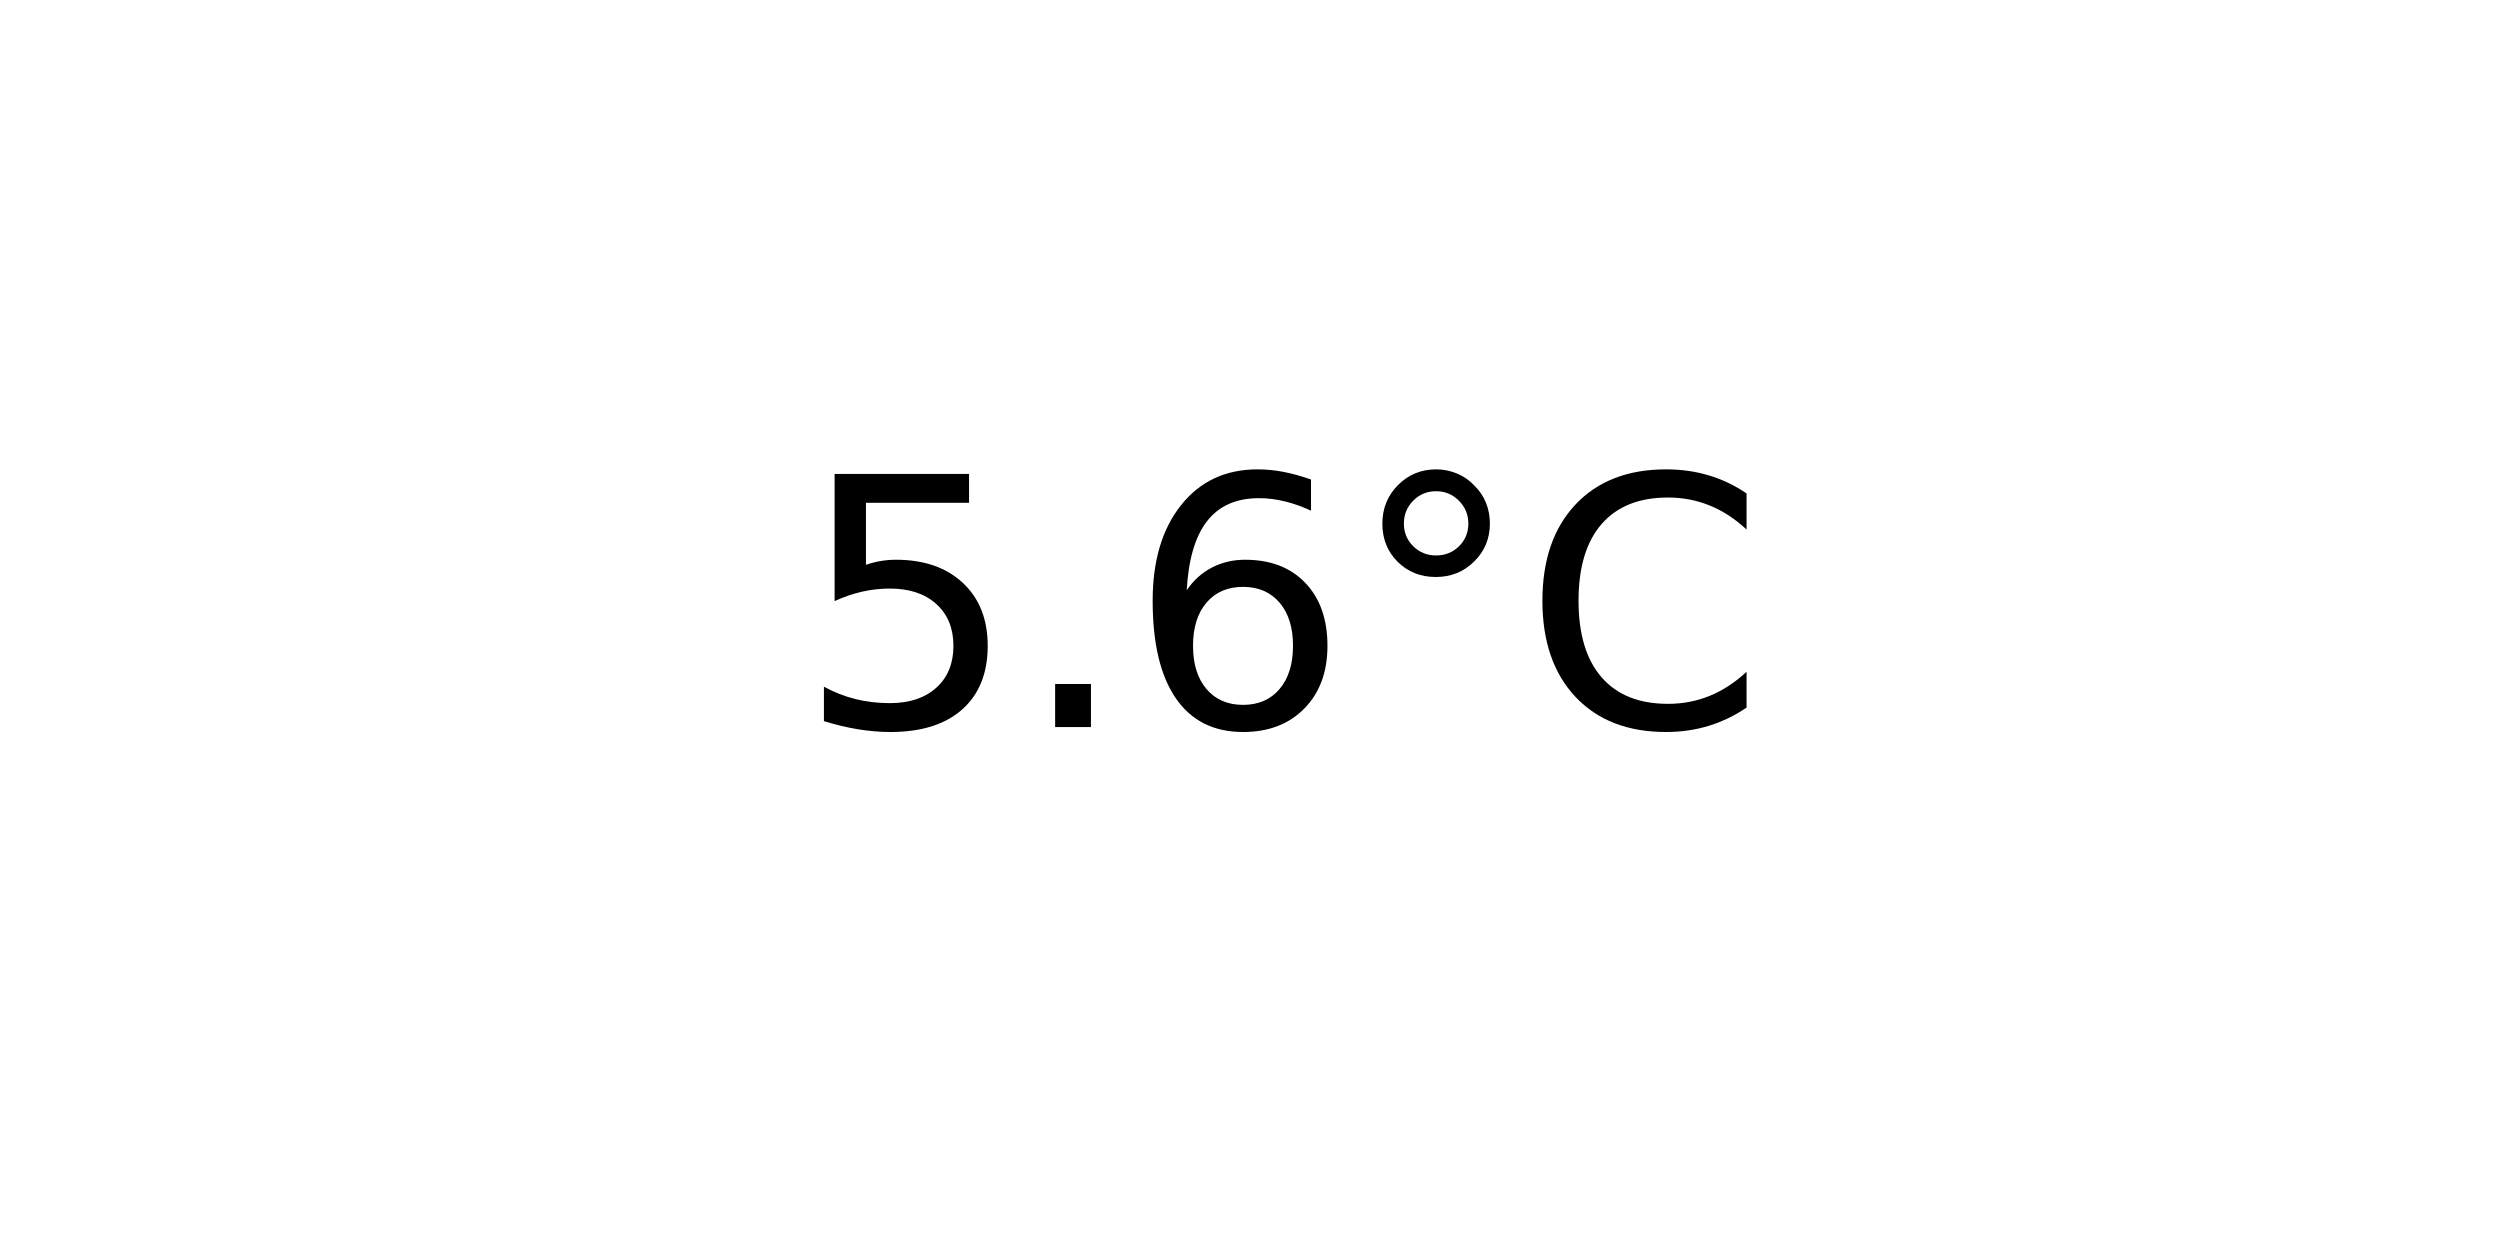
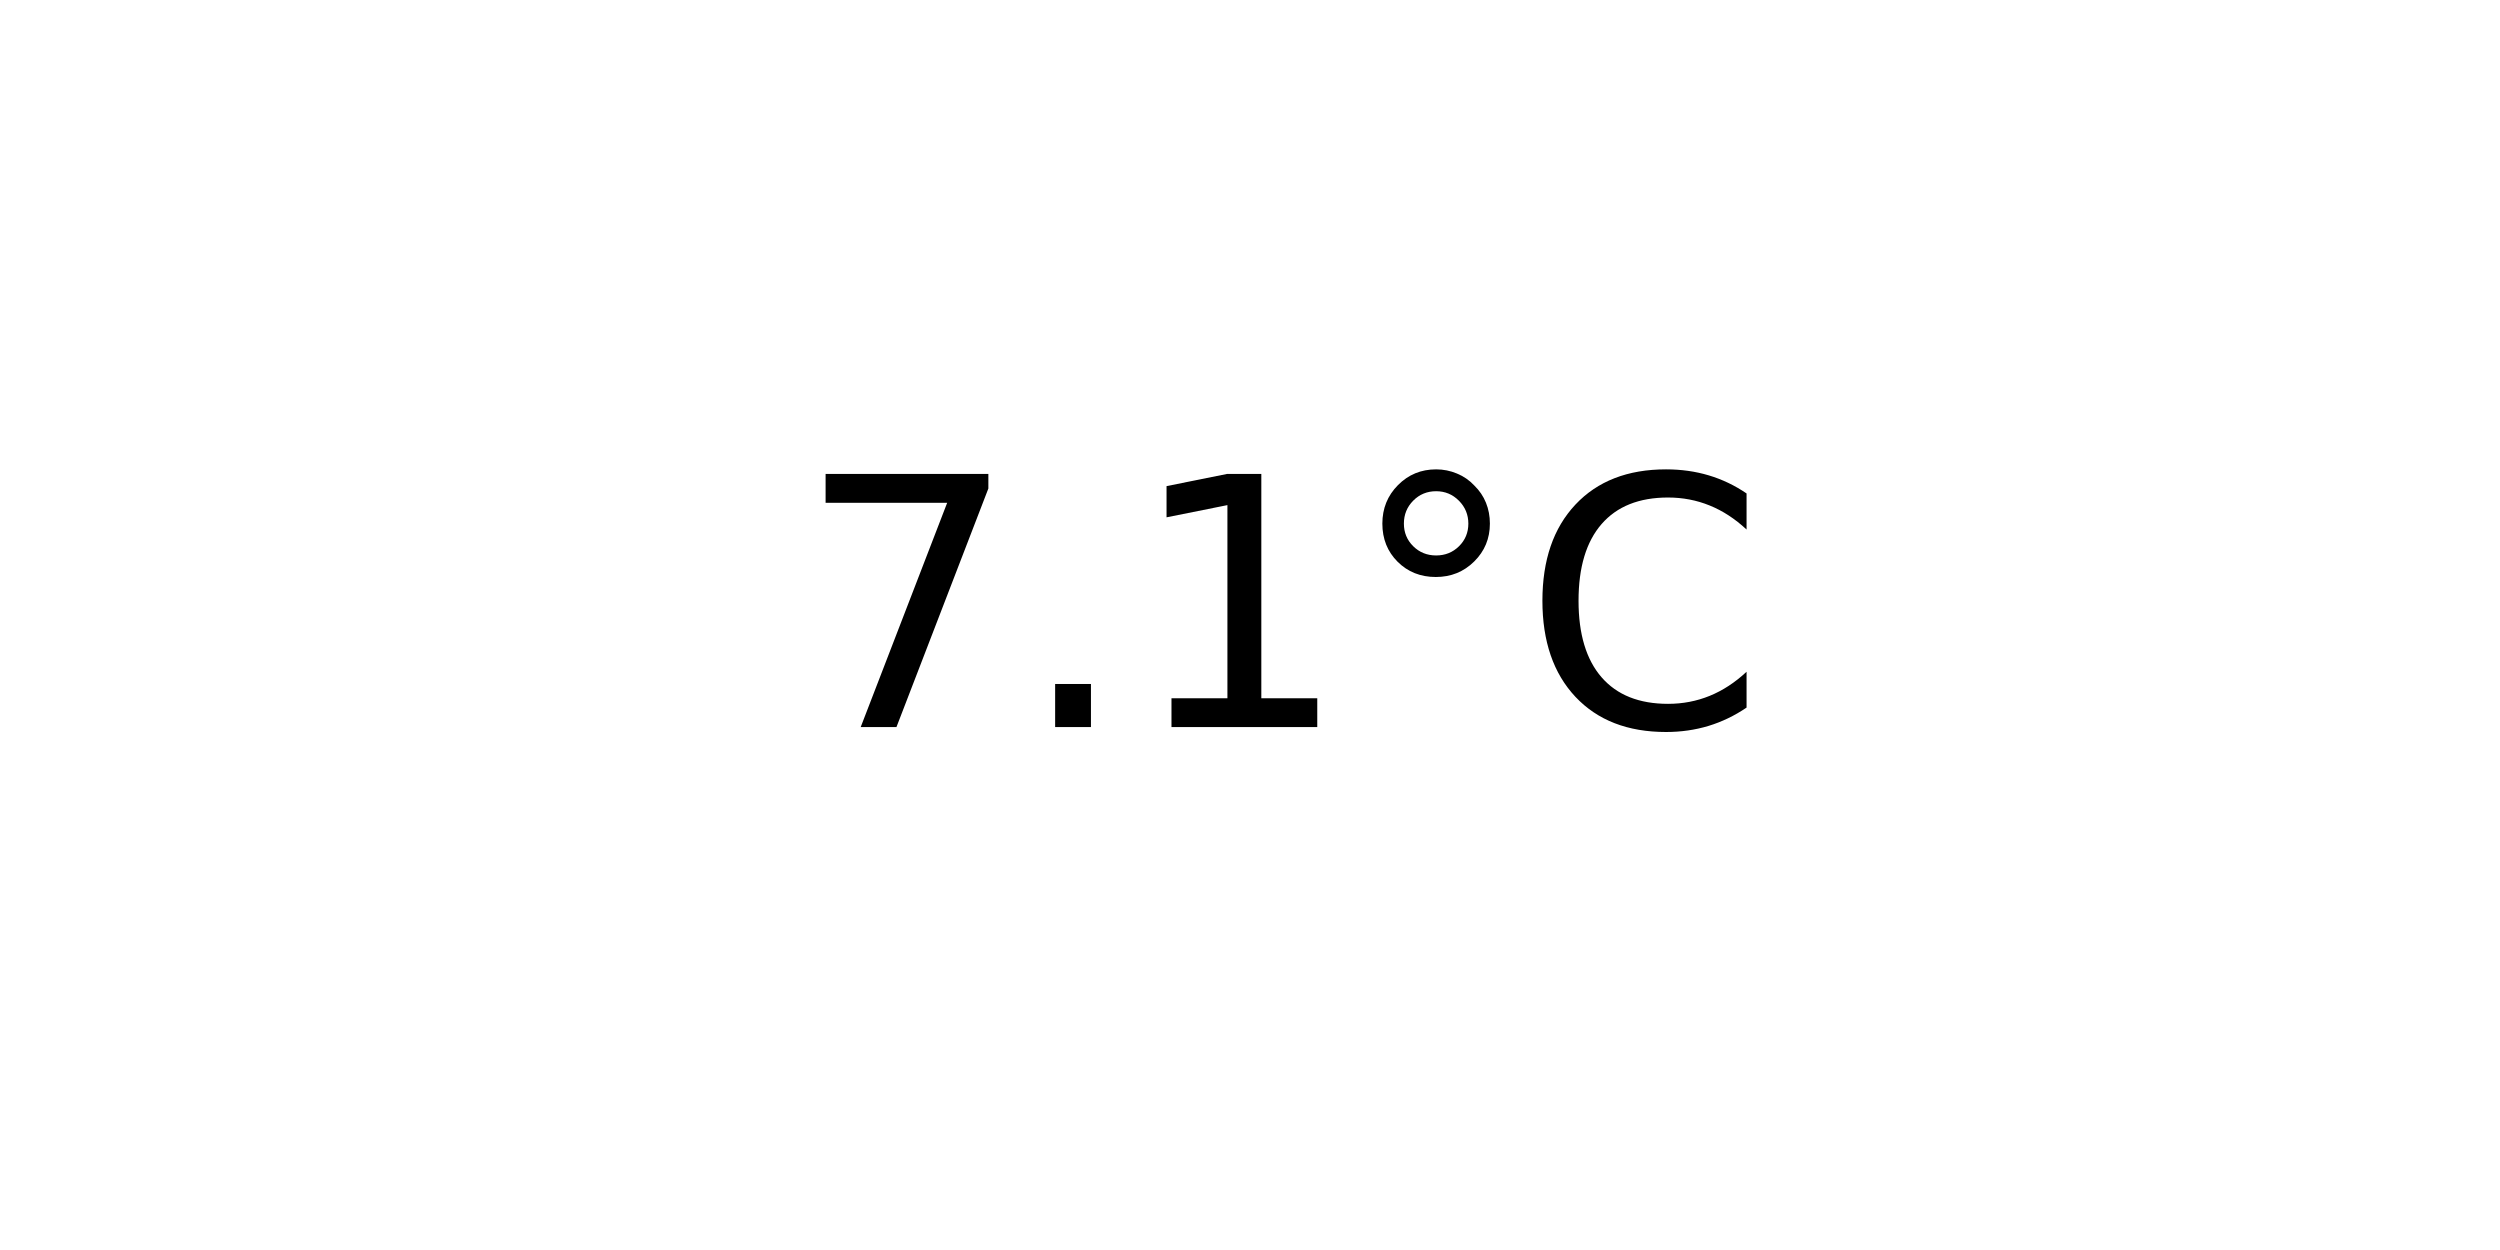
<svg xmlns="http://www.w3.org/2000/svg" xmlns:xlink="http://www.w3.org/1999/xlink" width="72pt" height="36pt" viewBox="0 0 72 36" version="1.1">
  <defs>
    <style type="text/css">*{stroke-linejoin: round; stroke-linecap: butt}</style>
  </defs>
  <g id="figure_1">
    <g id="axes_1">
      <g id="text_1">
        <g transform="translate(22.95703 20.93937) scale(0.1 -0.1)">
          <defs>
-             <path id="DejaVuSans-35" d="M 691 4666  L 3169 4666  L 3169 4134  L 1269 4134  L 1269 2991  Q 1406 3038 1543 3061  Q 1681 3084 1819 3084  Q 2600 3084 3056 2656  Q 3513 2228 3513 1497  Q 3513 744 3044 326  Q 2575 -91 1722 -91  Q 1428 -91 1123 -41  Q 819 9 494 109  L 494 744  Q 775 591 1075 516  Q 1375 441 1709 441  Q 2250 441 2565 725  Q 2881 1009 2881 1497  Q 2881 1984 2565 2268  Q 2250 2553 1709 2553  Q 1456 2553 1204 2497  Q 953 2441 691 2322  L 691 4666  z " transform="scale(0.015625)" />
+             <path id="DejaVuSans-37" d="M 525 4666  L 3525 4666  L 3525 4397  L 1831 0  L 1172 0  L 2766 4134  L 525 4134  L 525 4666  z " transform="scale(0.015625)" />
            <path id="DejaVuSans-2e" d="M 684 794  L 1344 794  L 1344 0  L 684 0  L 684 794  z " transform="scale(0.015625)" />
-             <path id="DejaVuSans-36" d="M 2113 2584  Q 1688 2584 1439 2293  Q 1191 2003 1191 1497  Q 1191 994 1439 701  Q 1688 409 2113 409  Q 2538 409 2786 701  Q 3034 994 3034 1497  Q 3034 2003 2786 2293  Q 2538 2584 2113 2584  z M 3366 4563  L 3366 3988  Q 3128 4100 2886 4159  Q 2644 4219 2406 4219  Q 1781 4219 1451 3797  Q 1122 3375 1075 2522  Q 1259 2794 1537 2939  Q 1816 3084 2150 3084  Q 2853 3084 3261 2657  Q 3669 2231 3669 1497  Q 3669 778 3244 343  Q 2819 -91 2113 -91  Q 1303 -91 875 529  Q 447 1150 447 2328  Q 447 3434 972 4092  Q 1497 4750 2381 4750  Q 2619 4750 2861 4703  Q 3103 4656 3366 4563  z " transform="scale(0.015625)" />
+             <path id="DejaVuSans-31" d="M 794 531  L 1825 531  L 1825 4091  L 703 3866  L 703 4441  L 1819 4666  L 2450 4666  L 2450 531  L 3481 531  L 3481 0  L 794 0  L 794 531  z " transform="scale(0.015625)" />
            <path id="DejaVuSans-b0" d="M 1600 4347  Q 1350 4347 1178 4173  Q 1006 4000 1006 3750  Q 1006 3503 1178 3333  Q 1350 3163 1600 3163  Q 1850 3163 2022 3333  Q 2194 3503 2194 3750  Q 2194 3997 2020 4172  Q 1847 4347 1600 4347  z M 1600 4750  Q 1800 4750 1984 4673  Q 2169 4597 2303 4453  Q 2447 4313 2519 4134  Q 2591 3956 2591 3750  Q 2591 3338 2302 3052  Q 2013 2766 1594 2766  Q 1172 2766 890 3047  Q 609 3328 609 3750  Q 609 4169 896 4459  Q 1184 4750 1600 4750  z " transform="scale(0.015625)" />
            <path id="DejaVuSans-43" d="M 4122 4306  L 4122 3641  Q 3803 3938 3442 4084  Q 3081 4231 2675 4231  Q 1875 4231 1450 3742  Q 1025 3253 1025 2328  Q 1025 1406 1450 917  Q 1875 428 2675 428  Q 3081 428 3442 575  Q 3803 722 4122 1019  L 4122 359  Q 3791 134 3420 21  Q 3050 -91 2638 -91  Q 1578 -91 968 557  Q 359 1206 359 2328  Q 359 3453 968 4101  Q 1578 4750 2638 4750  Q 3056 4750 3426 4639  Q 3797 4528 4122 4306  z " transform="scale(0.015625)" />
          </defs>
-           <use xlink:href="#DejaVuSans-35" />
+           <use xlink:href="#DejaVuSans-37" />
          <use xlink:href="#DejaVuSans-2e" x="63.623" />
-           <use xlink:href="#DejaVuSans-36" x="95.41" />
+           <use xlink:href="#DejaVuSans-31" x="95.41" />
          <use xlink:href="#DejaVuSans-b0" x="159.033" />
          <use xlink:href="#DejaVuSans-43" x="209.033" />
        </g>
      </g>
    </g>
  </g>
</svg>
